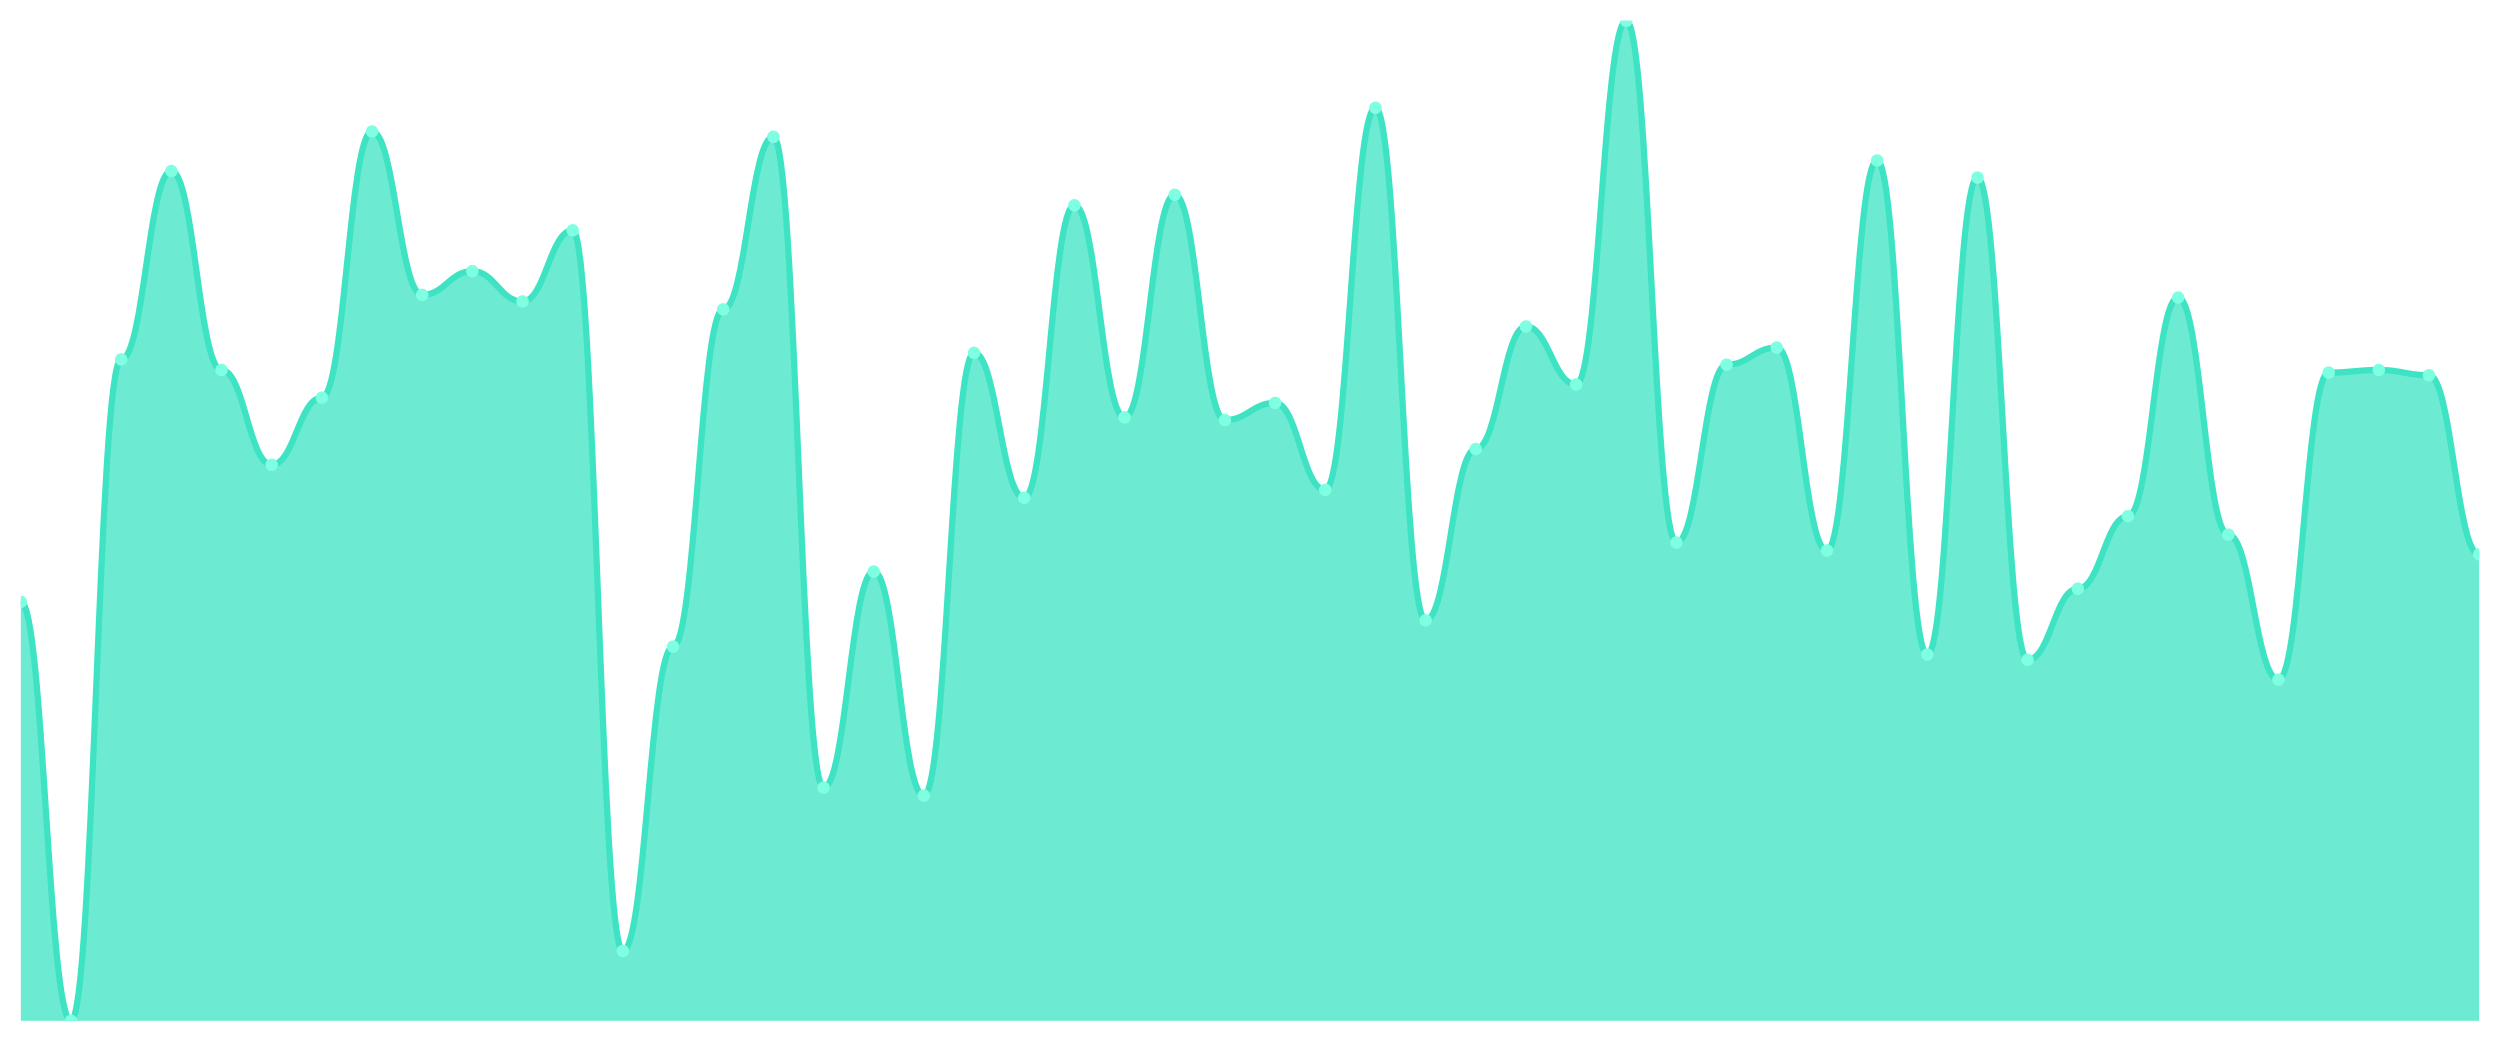
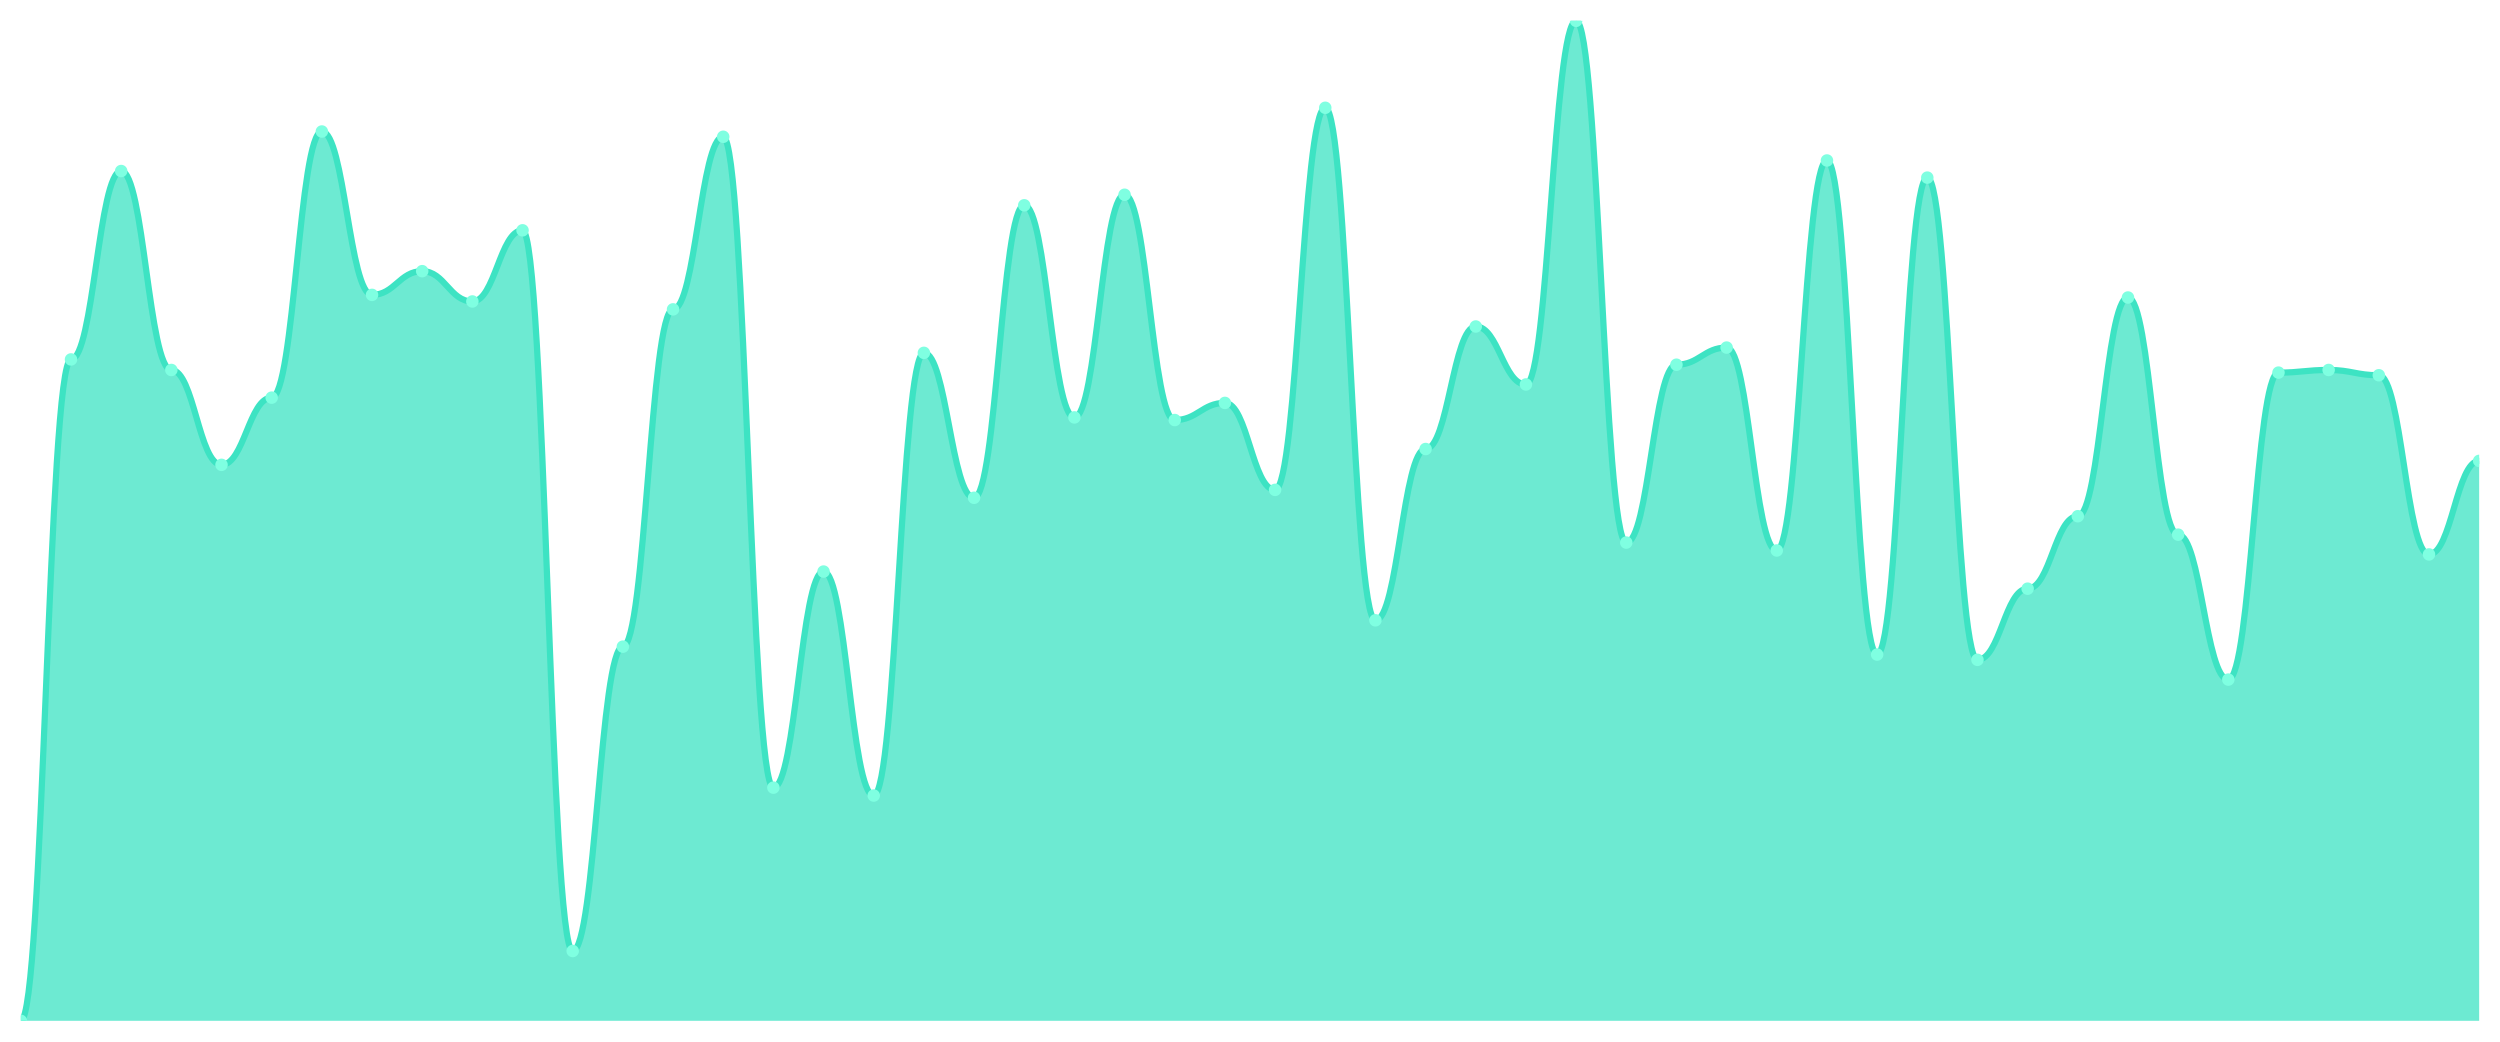
<svg xmlns="http://www.w3.org/2000/svg" viewBox="0 0 1200 500" width="1200" height="500">
  <defs>
    <clipPath id="c">
      <rect x="10" y="10" width="1180" height="480" />
    </clipPath>
  </defs>
  <rect width="1200" height="500" fill="none" />
  <g clip-path="url(#c)">
-     <path d="M 10,490 L 10,288.893 C 20.837,288.893 23.245,490 34.082,490 C 44.918,490 47.327,172.53 58.163,172.53 C 69,172.53 71.408,82.095 82.245,82.095 C 93.082,82.095 95.49,177.589 106.327,177.589 C 117.163,177.589 119.571,223.123 130.408,223.123 C 141.245,223.123 143.653,190.87 154.49,190.87 C 165.327,190.87 167.735,63.123 178.571,63.123 C 189.408,63.123 191.816,141.542 202.653,141.542 C 213.49,141.542 215.898,130.158 226.735,130.158 C 237.571,130.158 239.98,144.704 250.816,144.704 C 261.653,144.704 264.061,110.553 274.898,110.553 C 285.735,110.553 288.143,456.482 298.98,456.482 C 309.816,456.482 312.224,310.395 323.061,310.395 C 333.898,310.395 336.306,148.498 347.143,148.498 C 357.98,148.498 360.388,65.652 371.224,65.652 C 382.061,65.652 384.469,378.063 395.306,378.063 C 406.143,378.063 408.551,274.348 419.388,274.348 C 430.224,274.348 432.633,381.858 443.469,381.858 C 454.306,381.858 456.714,169.368 467.551,169.368 C 478.388,169.368 480.796,238.933 491.633,238.933 C 502.469,238.933 504.878,98.538 515.714,98.538 C 526.551,98.538 528.959,200.356 539.796,200.356 C 550.633,200.356 553.041,93.478 563.878,93.478 C 574.714,93.478 577.122,201.621 587.959,201.621 C 598.796,201.621 601.204,193.399 612.041,193.399 C 622.878,193.399 625.286,235.138 636.122,235.138 C 646.959,235.138 649.367,51.739 660.204,51.739 C 671.041,51.739 673.449,297.747 684.286,297.747 C 695.122,297.747 697.531,215.534 708.367,215.534 C 719.204,215.534 721.612,156.719 732.449,156.719 C 743.286,156.719 745.694,184.545 756.531,184.545 C 767.367,184.545 769.776,10 780.612,10 C 791.449,10 793.857,260.435 804.694,260.435 C 815.531,260.435 817.939,175.059 828.776,175.059 C 839.612,175.059 842.02,166.838 852.857,166.838 C 863.694,166.838 866.102,264.229 876.939,264.229 C 887.776,264.229 890.184,77.036 901.02,77.036 C 911.857,77.036 914.265,314.19 925.102,314.19 C 935.939,314.19 938.347,85.257 949.184,85.257 C 960.02,85.257 962.429,316.719 973.265,316.719 C 984.102,316.719 986.51,282.569 997.347,282.569 C 1008.184,282.569 1010.592,247.787 1021.429,247.787 C 1032.265,247.787 1034.673,142.806 1045.51,142.806 C 1056.347,142.806 1058.755,256.64 1069.592,256.64 C 1080.429,256.64 1082.837,326.206 1093.673,326.206 C 1104.51,326.206 1106.918,178.854 1117.755,178.854 C 1128.592,178.854 1131,177.589 1141.837,177.589 C 1152.673,177.589 1155.082,180.119 1165.918,180.119 C 1176.755,180.119 1179.163,266.126 1190,266.126 L 1190,490 Z" fill="rgba(61,227,195,0.75)" />
-     <path d="M 10,288.893 C 20.837,288.893 23.245,490 34.082,490 C 44.918,490 47.327,172.53 58.163,172.53 C 69,172.53 71.408,82.095 82.245,82.095 C 93.082,82.095 95.49,177.589 106.327,177.589 C 117.163,177.589 119.571,223.123 130.408,223.123 C 141.245,223.123 143.653,190.87 154.49,190.87 C 165.327,190.87 167.735,63.123 178.571,63.123 C 189.408,63.123 191.816,141.542 202.653,141.542 C 213.49,141.542 215.898,130.158 226.735,130.158 C 237.571,130.158 239.98,144.704 250.816,144.704 C 261.653,144.704 264.061,110.553 274.898,110.553 C 285.735,110.553 288.143,456.482 298.98,456.482 C 309.816,456.482 312.224,310.395 323.061,310.395 C 333.898,310.395 336.306,148.498 347.143,148.498 C 357.98,148.498 360.388,65.652 371.224,65.652 C 382.061,65.652 384.469,378.063 395.306,378.063 C 406.143,378.063 408.551,274.348 419.388,274.348 C 430.224,274.348 432.633,381.858 443.469,381.858 C 454.306,381.858 456.714,169.368 467.551,169.368 C 478.388,169.368 480.796,238.933 491.633,238.933 C 502.469,238.933 504.878,98.538 515.714,98.538 C 526.551,98.538 528.959,200.356 539.796,200.356 C 550.633,200.356 553.041,93.478 563.878,93.478 C 574.714,93.478 577.122,201.621 587.959,201.621 C 598.796,201.621 601.204,193.399 612.041,193.399 C 622.878,193.399 625.286,235.138 636.122,235.138 C 646.959,235.138 649.367,51.739 660.204,51.739 C 671.041,51.739 673.449,297.747 684.286,297.747 C 695.122,297.747 697.531,215.534 708.367,215.534 C 719.204,215.534 721.612,156.719 732.449,156.719 C 743.286,156.719 745.694,184.545 756.531,184.545 C 767.367,184.545 769.776,10 780.612,10 C 791.449,10 793.857,260.435 804.694,260.435 C 815.531,260.435 817.939,175.059 828.776,175.059 C 839.612,175.059 842.02,166.838 852.857,166.838 C 863.694,166.838 866.102,264.229 876.939,264.229 C 887.776,264.229 890.184,77.036 901.02,77.036 C 911.857,77.036 914.265,314.19 925.102,314.19 C 935.939,314.19 938.347,85.257 949.184,85.257 C 960.02,85.257 962.429,316.719 973.265,316.719 C 984.102,316.719 986.51,282.569 997.347,282.569 C 1008.184,282.569 1010.592,247.787 1021.429,247.787 C 1032.265,247.787 1034.673,142.806 1045.51,142.806 C 1056.347,142.806 1058.755,256.64 1069.592,256.64 C 1080.429,256.64 1082.837,326.206 1093.673,326.206 C 1104.51,326.206 1106.918,178.854 1117.755,178.854 C 1128.592,178.854 1131,177.589 1141.837,177.589 C 1152.673,177.589 1155.082,180.119 1165.918,180.119 C 1176.755,180.119 1179.163,266.126 1190,266.126" fill="none" stroke="#3de3c3" stroke-width="3" stroke-linecap="round" stroke-linejoin="round" />
-     <circle cx="10" cy="288.893" r="3" fill="#7fffe1" />
-     <circle cx="34.082" cy="490" r="3" fill="#7fffe1" />
-     <circle cx="58.163" cy="172.53" r="3" fill="#7fffe1" />
-     <circle cx="82.245" cy="82.095" r="3" fill="#7fffe1" />
-     <circle cx="106.327" cy="177.589" r="3" fill="#7fffe1" />
-     <circle cx="130.408" cy="223.123" r="3" fill="#7fffe1" />
-     <circle cx="154.49" cy="190.87" r="3" fill="#7fffe1" />
-     <circle cx="178.571" cy="63.123" r="3" fill="#7fffe1" />
-     <circle cx="202.653" cy="141.542" r="3" fill="#7fffe1" />
-     <circle cx="226.735" cy="130.158" r="3" fill="#7fffe1" />
-     <circle cx="250.816" cy="144.704" r="3" fill="#7fffe1" />
-     <circle cx="274.898" cy="110.553" r="3" fill="#7fffe1" />
-     <circle cx="298.98" cy="456.482" r="3" fill="#7fffe1" />
-     <circle cx="323.061" cy="310.395" r="3" fill="#7fffe1" />
-     <circle cx="347.143" cy="148.498" r="3" fill="#7fffe1" />
-     <circle cx="371.224" cy="65.652" r="3" fill="#7fffe1" />
-     <circle cx="395.306" cy="378.063" r="3" fill="#7fffe1" />
-     <circle cx="419.388" cy="274.348" r="3" fill="#7fffe1" />
-     <circle cx="443.469" cy="381.858" r="3" fill="#7fffe1" />
-     <circle cx="467.551" cy="169.368" r="3" fill="#7fffe1" />
-     <circle cx="491.633" cy="238.933" r="3" fill="#7fffe1" />
-     <circle cx="515.714" cy="98.538" r="3" fill="#7fffe1" />
-     <circle cx="539.796" cy="200.356" r="3" fill="#7fffe1" />
-     <circle cx="563.878" cy="93.478" r="3" fill="#7fffe1" />
-     <circle cx="587.959" cy="201.621" r="3" fill="#7fffe1" />
-     <circle cx="612.041" cy="193.399" r="3" fill="#7fffe1" />
-     <circle cx="636.122" cy="235.138" r="3" fill="#7fffe1" />
-     <circle cx="660.204" cy="51.739" r="3" fill="#7fffe1" />
-     <circle cx="684.286" cy="297.747" r="3" fill="#7fffe1" />
-     <circle cx="708.367" cy="215.534" r="3" fill="#7fffe1" />
-     <circle cx="732.449" cy="156.719" r="3" fill="#7fffe1" />
-     <circle cx="756.531" cy="184.545" r="3" fill="#7fffe1" />
-     <circle cx="780.612" cy="10" r="3" fill="#7fffe1" />
-     <circle cx="804.694" cy="260.435" r="3" fill="#7fffe1" />
-     <circle cx="828.776" cy="175.059" r="3" fill="#7fffe1" />
-     <circle cx="852.857" cy="166.838" r="3" fill="#7fffe1" />
-     <circle cx="876.939" cy="264.229" r="3" fill="#7fffe1" />
-     <circle cx="901.02" cy="77.036" r="3" fill="#7fffe1" />
-     <circle cx="925.102" cy="314.19" r="3" fill="#7fffe1" />
-     <circle cx="949.184" cy="85.257" r="3" fill="#7fffe1" />
-     <circle cx="973.265" cy="316.719" r="3" fill="#7fffe1" />
-     <circle cx="997.347" cy="282.569" r="3" fill="#7fffe1" />
-     <circle cx="1021.429" cy="247.787" r="3" fill="#7fffe1" />
-     <circle cx="1045.51" cy="142.806" r="3" fill="#7fffe1" />
-     <circle cx="1069.592" cy="256.64" r="3" fill="#7fffe1" />
-     <circle cx="1093.673" cy="326.206" r="3" fill="#7fffe1" />
-     <circle cx="1117.755" cy="178.854" r="3" fill="#7fffe1" />
-     <circle cx="1141.837" cy="177.589" r="3" fill="#7fffe1" />
-     <circle cx="1165.918" cy="180.119" r="3" fill="#7fffe1" />
-     <circle cx="1190" cy="266.126" r="3" fill="#7fffe1" />
+     <path d="M 10,490 L 10,490 C 20.837,490 23.245,172.53 34.082,172.53 C 44.918,172.53 47.327,82.095 58.163,82.095 C 69,82.095 71.408,177.589 82.245,177.589 C 93.082,177.589 95.49,223.123 106.327,223.123 C 117.163,223.123 119.571,190.87 130.408,190.87 C 141.245,190.87 143.653,63.123 154.49,63.123 C 165.327,63.123 167.735,141.542 178.571,141.542 C 189.408,141.542 191.816,130.158 202.653,130.158 C 213.49,130.158 215.898,144.704 226.735,144.704 C 237.571,144.704 239.98,110.553 250.816,110.553 C 261.653,110.553 264.061,456.482 274.898,456.482 C 285.735,456.482 288.143,310.395 298.98,310.395 C 309.816,310.395 312.224,148.498 323.061,148.498 C 333.898,148.498 336.306,65.652 347.143,65.652 C 357.98,65.652 360.388,378.063 371.224,378.063 C 382.061,378.063 384.469,274.348 395.306,274.348 C 406.143,274.348 408.551,381.858 419.388,381.858 C 430.224,381.858 432.633,169.368 443.469,169.368 C 454.306,169.368 456.714,238.933 467.551,238.933 C 478.388,238.933 480.796,98.538 491.633,98.538 C 502.469,98.538 504.878,200.356 515.714,200.356 C 526.551,200.356 528.959,93.478 539.796,93.478 C 550.633,93.478 553.041,201.621 563.878,201.621 C 574.714,201.621 577.122,193.399 587.959,193.399 C 598.796,193.399 601.204,235.138 612.041,235.138 C 622.878,235.138 625.286,51.739 636.122,51.739 C 646.959,51.739 649.367,297.747 660.204,297.747 C 671.041,297.747 673.449,215.534 684.286,215.534 C 695.122,215.534 697.531,156.719 708.367,156.719 C 719.204,156.719 721.612,184.545 732.449,184.545 C 743.286,184.545 745.694,10 756.531,10 C 767.367,10 769.776,260.435 780.612,260.435 C 791.449,260.435 793.857,175.059 804.694,175.059 C 815.531,175.059 817.939,166.838 828.776,166.838 C 839.612,166.838 842.02,264.229 852.857,264.229 C 863.694,264.229 866.102,77.036 876.939,77.036 C 887.776,77.036 890.184,314.19 901.02,314.19 C 911.857,314.19 914.265,85.257 925.102,85.257 C 935.939,85.257 938.347,316.719 949.184,316.719 C 960.02,316.719 962.429,282.569 973.265,282.569 C 984.102,282.569 986.51,247.787 997.347,247.787 C 1008.184,247.787 1010.592,142.806 1021.429,142.806 C 1032.265,142.806 1034.673,256.64 1045.51,256.64 C 1056.347,256.64 1058.755,326.206 1069.592,326.206 C 1080.429,326.206 1082.837,178.854 1093.673,178.854 C 1104.51,178.854 1106.918,177.589 1117.755,177.589 C 1128.592,177.589 1131,180.119 1141.837,180.119 C 1152.673,180.119 1155.082,266.126 1165.918,266.126 C 1176.755,266.126 1179.163,221.225 1190,221.225 L 1190,490 Z" fill="rgba(61,227,195,0.75)" />
+     <path d="M 10,490 C 20.837,490 23.245,172.53 34.082,172.53 C 44.918,172.53 47.327,82.095 58.163,82.095 C 69,82.095 71.408,177.589 82.245,177.589 C 93.082,177.589 95.49,223.123 106.327,223.123 C 117.163,223.123 119.571,190.87 130.408,190.87 C 141.245,190.87 143.653,63.123 154.49,63.123 C 165.327,63.123 167.735,141.542 178.571,141.542 C 189.408,141.542 191.816,130.158 202.653,130.158 C 213.49,130.158 215.898,144.704 226.735,144.704 C 237.571,144.704 239.98,110.553 250.816,110.553 C 261.653,110.553 264.061,456.482 274.898,456.482 C 285.735,456.482 288.143,310.395 298.98,310.395 C 309.816,310.395 312.224,148.498 323.061,148.498 C 333.898,148.498 336.306,65.652 347.143,65.652 C 357.98,65.652 360.388,378.063 371.224,378.063 C 382.061,378.063 384.469,274.348 395.306,274.348 C 406.143,274.348 408.551,381.858 419.388,381.858 C 430.224,381.858 432.633,169.368 443.469,169.368 C 454.306,169.368 456.714,238.933 467.551,238.933 C 478.388,238.933 480.796,98.538 491.633,98.538 C 502.469,98.538 504.878,200.356 515.714,200.356 C 526.551,200.356 528.959,93.478 539.796,93.478 C 550.633,93.478 553.041,201.621 563.878,201.621 C 574.714,201.621 577.122,193.399 587.959,193.399 C 598.796,193.399 601.204,235.138 612.041,235.138 C 622.878,235.138 625.286,51.739 636.122,51.739 C 646.959,51.739 649.367,297.747 660.204,297.747 C 671.041,297.747 673.449,215.534 684.286,215.534 C 695.122,215.534 697.531,156.719 708.367,156.719 C 719.204,156.719 721.612,184.545 732.449,184.545 C 743.286,184.545 745.694,10 756.531,10 C 767.367,10 769.776,260.435 780.612,260.435 C 791.449,260.435 793.857,175.059 804.694,175.059 C 815.531,175.059 817.939,166.838 828.776,166.838 C 839.612,166.838 842.02,264.229 852.857,264.229 C 863.694,264.229 866.102,77.036 876.939,77.036 C 887.776,77.036 890.184,314.19 901.02,314.19 C 911.857,314.19 914.265,85.257 925.102,85.257 C 935.939,85.257 938.347,316.719 949.184,316.719 C 960.02,316.719 962.429,282.569 973.265,282.569 C 984.102,282.569 986.51,247.787 997.347,247.787 C 1008.184,247.787 1010.592,142.806 1021.429,142.806 C 1032.265,142.806 1034.673,256.64 1045.51,256.64 C 1056.347,256.64 1058.755,326.206 1069.592,326.206 C 1080.429,326.206 1082.837,178.854 1093.673,178.854 C 1104.51,178.854 1106.918,177.589 1117.755,177.589 C 1128.592,177.589 1131,180.119 1141.837,180.119 C 1152.673,180.119 1155.082,266.126 1165.918,266.126 C 1176.755,266.126 1179.163,221.225 1190,221.225" fill="none" stroke="#3de3c3" stroke-width="3" stroke-linecap="round" stroke-linejoin="round" />
+     <circle cx="10" cy="490" r="3" fill="#7fffe1" />
+     <circle cx="34.082" cy="172.53" r="3" fill="#7fffe1" />
+     <circle cx="58.163" cy="82.095" r="3" fill="#7fffe1" />
+     <circle cx="82.245" cy="177.589" r="3" fill="#7fffe1" />
+     <circle cx="106.327" cy="223.123" r="3" fill="#7fffe1" />
+     <circle cx="130.408" cy="190.87" r="3" fill="#7fffe1" />
+     <circle cx="154.49" cy="63.123" r="3" fill="#7fffe1" />
+     <circle cx="178.571" cy="141.542" r="3" fill="#7fffe1" />
+     <circle cx="202.653" cy="130.158" r="3" fill="#7fffe1" />
+     <circle cx="226.735" cy="144.704" r="3" fill="#7fffe1" />
+     <circle cx="250.816" cy="110.553" r="3" fill="#7fffe1" />
+     <circle cx="274.898" cy="456.482" r="3" fill="#7fffe1" />
+     <circle cx="298.98" cy="310.395" r="3" fill="#7fffe1" />
+     <circle cx="323.061" cy="148.498" r="3" fill="#7fffe1" />
+     <circle cx="347.143" cy="65.652" r="3" fill="#7fffe1" />
+     <circle cx="371.224" cy="378.063" r="3" fill="#7fffe1" />
+     <circle cx="395.306" cy="274.348" r="3" fill="#7fffe1" />
+     <circle cx="419.388" cy="381.858" r="3" fill="#7fffe1" />
+     <circle cx="443.469" cy="169.368" r="3" fill="#7fffe1" />
+     <circle cx="467.551" cy="238.933" r="3" fill="#7fffe1" />
+     <circle cx="491.633" cy="98.538" r="3" fill="#7fffe1" />
+     <circle cx="515.714" cy="200.356" r="3" fill="#7fffe1" />
+     <circle cx="539.796" cy="93.478" r="3" fill="#7fffe1" />
+     <circle cx="563.878" cy="201.621" r="3" fill="#7fffe1" />
+     <circle cx="587.959" cy="193.399" r="3" fill="#7fffe1" />
+     <circle cx="612.041" cy="235.138" r="3" fill="#7fffe1" />
+     <circle cx="636.122" cy="51.739" r="3" fill="#7fffe1" />
+     <circle cx="660.204" cy="297.747" r="3" fill="#7fffe1" />
+     <circle cx="684.286" cy="215.534" r="3" fill="#7fffe1" />
+     <circle cx="708.367" cy="156.719" r="3" fill="#7fffe1" />
+     <circle cx="732.449" cy="184.545" r="3" fill="#7fffe1" />
+     <circle cx="756.531" cy="10" r="3" fill="#7fffe1" />
+     <circle cx="780.612" cy="260.435" r="3" fill="#7fffe1" />
+     <circle cx="804.694" cy="175.059" r="3" fill="#7fffe1" />
+     <circle cx="828.776" cy="166.838" r="3" fill="#7fffe1" />
+     <circle cx="852.857" cy="264.229" r="3" fill="#7fffe1" />
+     <circle cx="876.939" cy="77.036" r="3" fill="#7fffe1" />
+     <circle cx="901.02" cy="314.19" r="3" fill="#7fffe1" />
+     <circle cx="925.102" cy="85.257" r="3" fill="#7fffe1" />
+     <circle cx="949.184" cy="316.719" r="3" fill="#7fffe1" />
+     <circle cx="973.265" cy="282.569" r="3" fill="#7fffe1" />
+     <circle cx="997.347" cy="247.787" r="3" fill="#7fffe1" />
+     <circle cx="1021.429" cy="142.806" r="3" fill="#7fffe1" />
+     <circle cx="1045.51" cy="256.64" r="3" fill="#7fffe1" />
+     <circle cx="1069.592" cy="326.206" r="3" fill="#7fffe1" />
+     <circle cx="1093.673" cy="178.854" r="3" fill="#7fffe1" />
+     <circle cx="1117.755" cy="177.589" r="3" fill="#7fffe1" />
+     <circle cx="1141.837" cy="180.119" r="3" fill="#7fffe1" />
+     <circle cx="1165.918" cy="266.126" r="3" fill="#7fffe1" />
+     <circle cx="1190" cy="221.225" r="3" fill="#7fffe1" />
  </g>
</svg>
